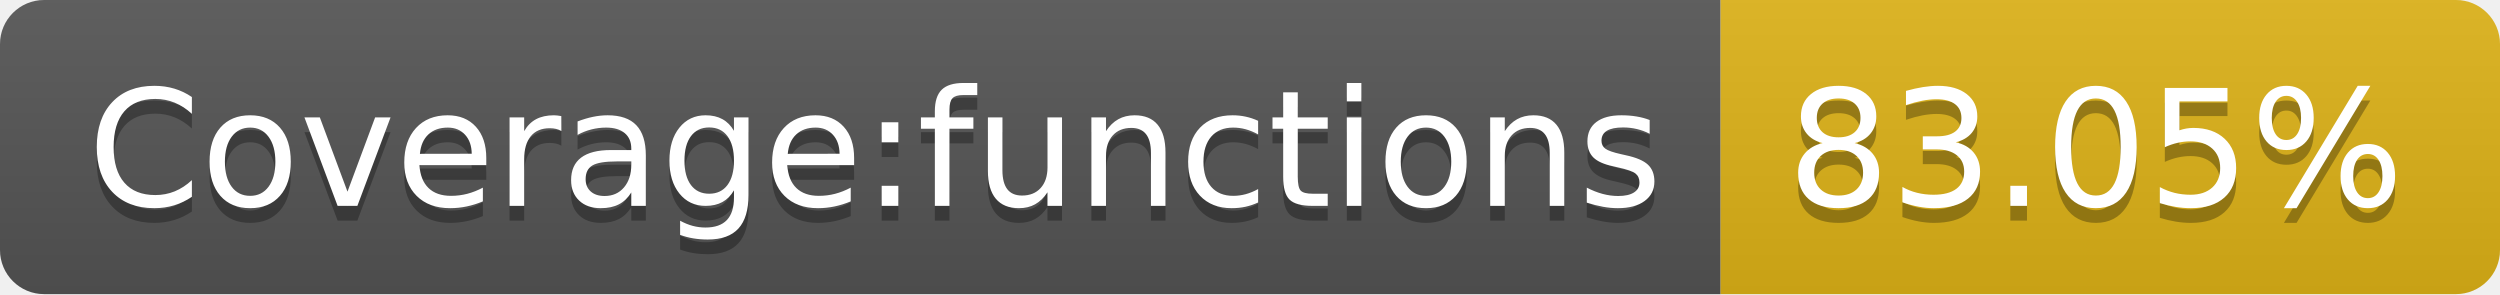
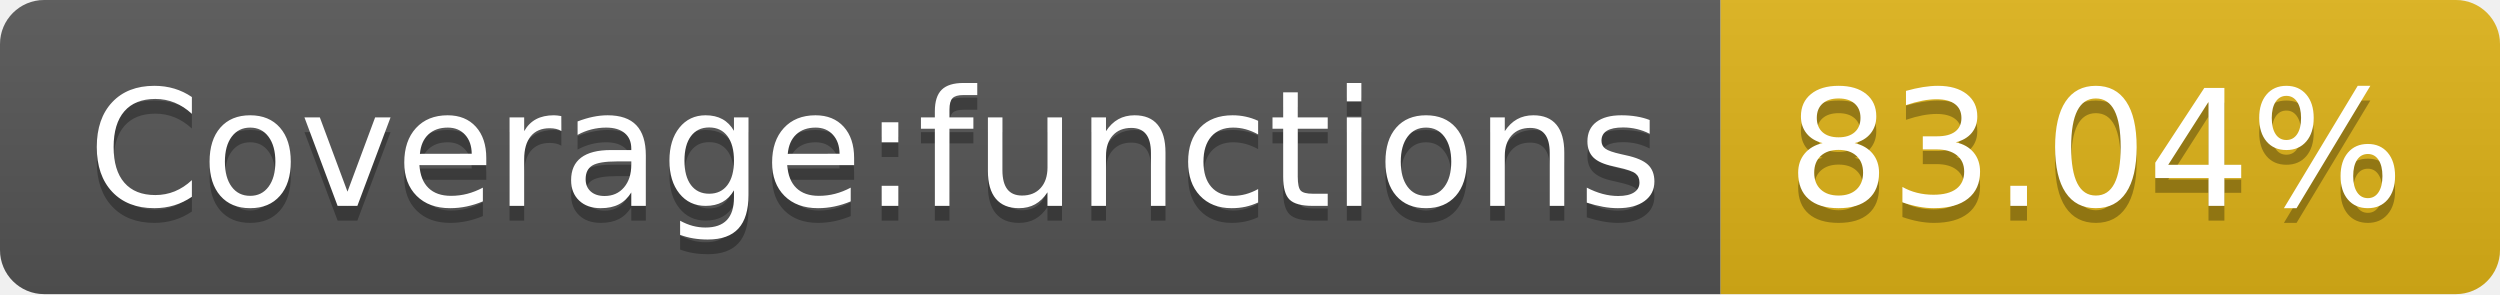
- <svg xmlns="http://www.w3.org/2000/svg" width="170" height="20" role="img" aria-label="Coverage:functions: 83.05%">
+ <svg xmlns="http://www.w3.org/2000/svg" width="170" height="20" role="img" aria-label="Coverage:functions: 83.04%">
  <linearGradient id="s" x2="0" y2="100%">
    <stop offset="0" stop-color="#bbb" stop-opacity=".1" />
    <stop offset="1" stop-opacity=".1" />
  </linearGradient>
  <clipPath id="r">
    <rect width="170" height="20" rx="3" fill="#fff" />
  </clipPath>
  <g clip-path="url(#r)">
    <rect width="117" height="20" fill="#555" />
    <rect x="117" width="53" height="20" fill="#dfb317" />
    <rect width="170" height="20" fill="url(#s)" />
  </g>
  <g fill="#fff" text-anchor="middle" font-family="Verdana,Geneva,DejaVu Sans,sans-serif" text-rendering="geometricPrecision" font-size="110">
    <text aria-hidden="true" x="595" y="150" fill="#010101" fill-opacity=".3" transform="scale(.1)" textLength="1070">Coverage:functions</text>
    <text x="595" y="140" transform="scale(.1)" fill="#fff" textLength="1070">Coverage:functions</text>
-     <text aria-hidden="true" x="1425" y="150" fill="#010101" fill-opacity=".3" transform="scale(.1)" textLength="430">83.05%</text>
-     <text x="1425" y="140" transform="scale(.1)" fill="#fff" textLength="430">83.05%</text>
+     <text aria-hidden="true" x="1425" y="150" fill="#010101" fill-opacity=".3" transform="scale(.1)" textLength="430">83.04%</text>
+     <text x="1425" y="140" transform="scale(.1)" fill="#fff" textLength="430">83.04%</text>
  </g>
</svg>
